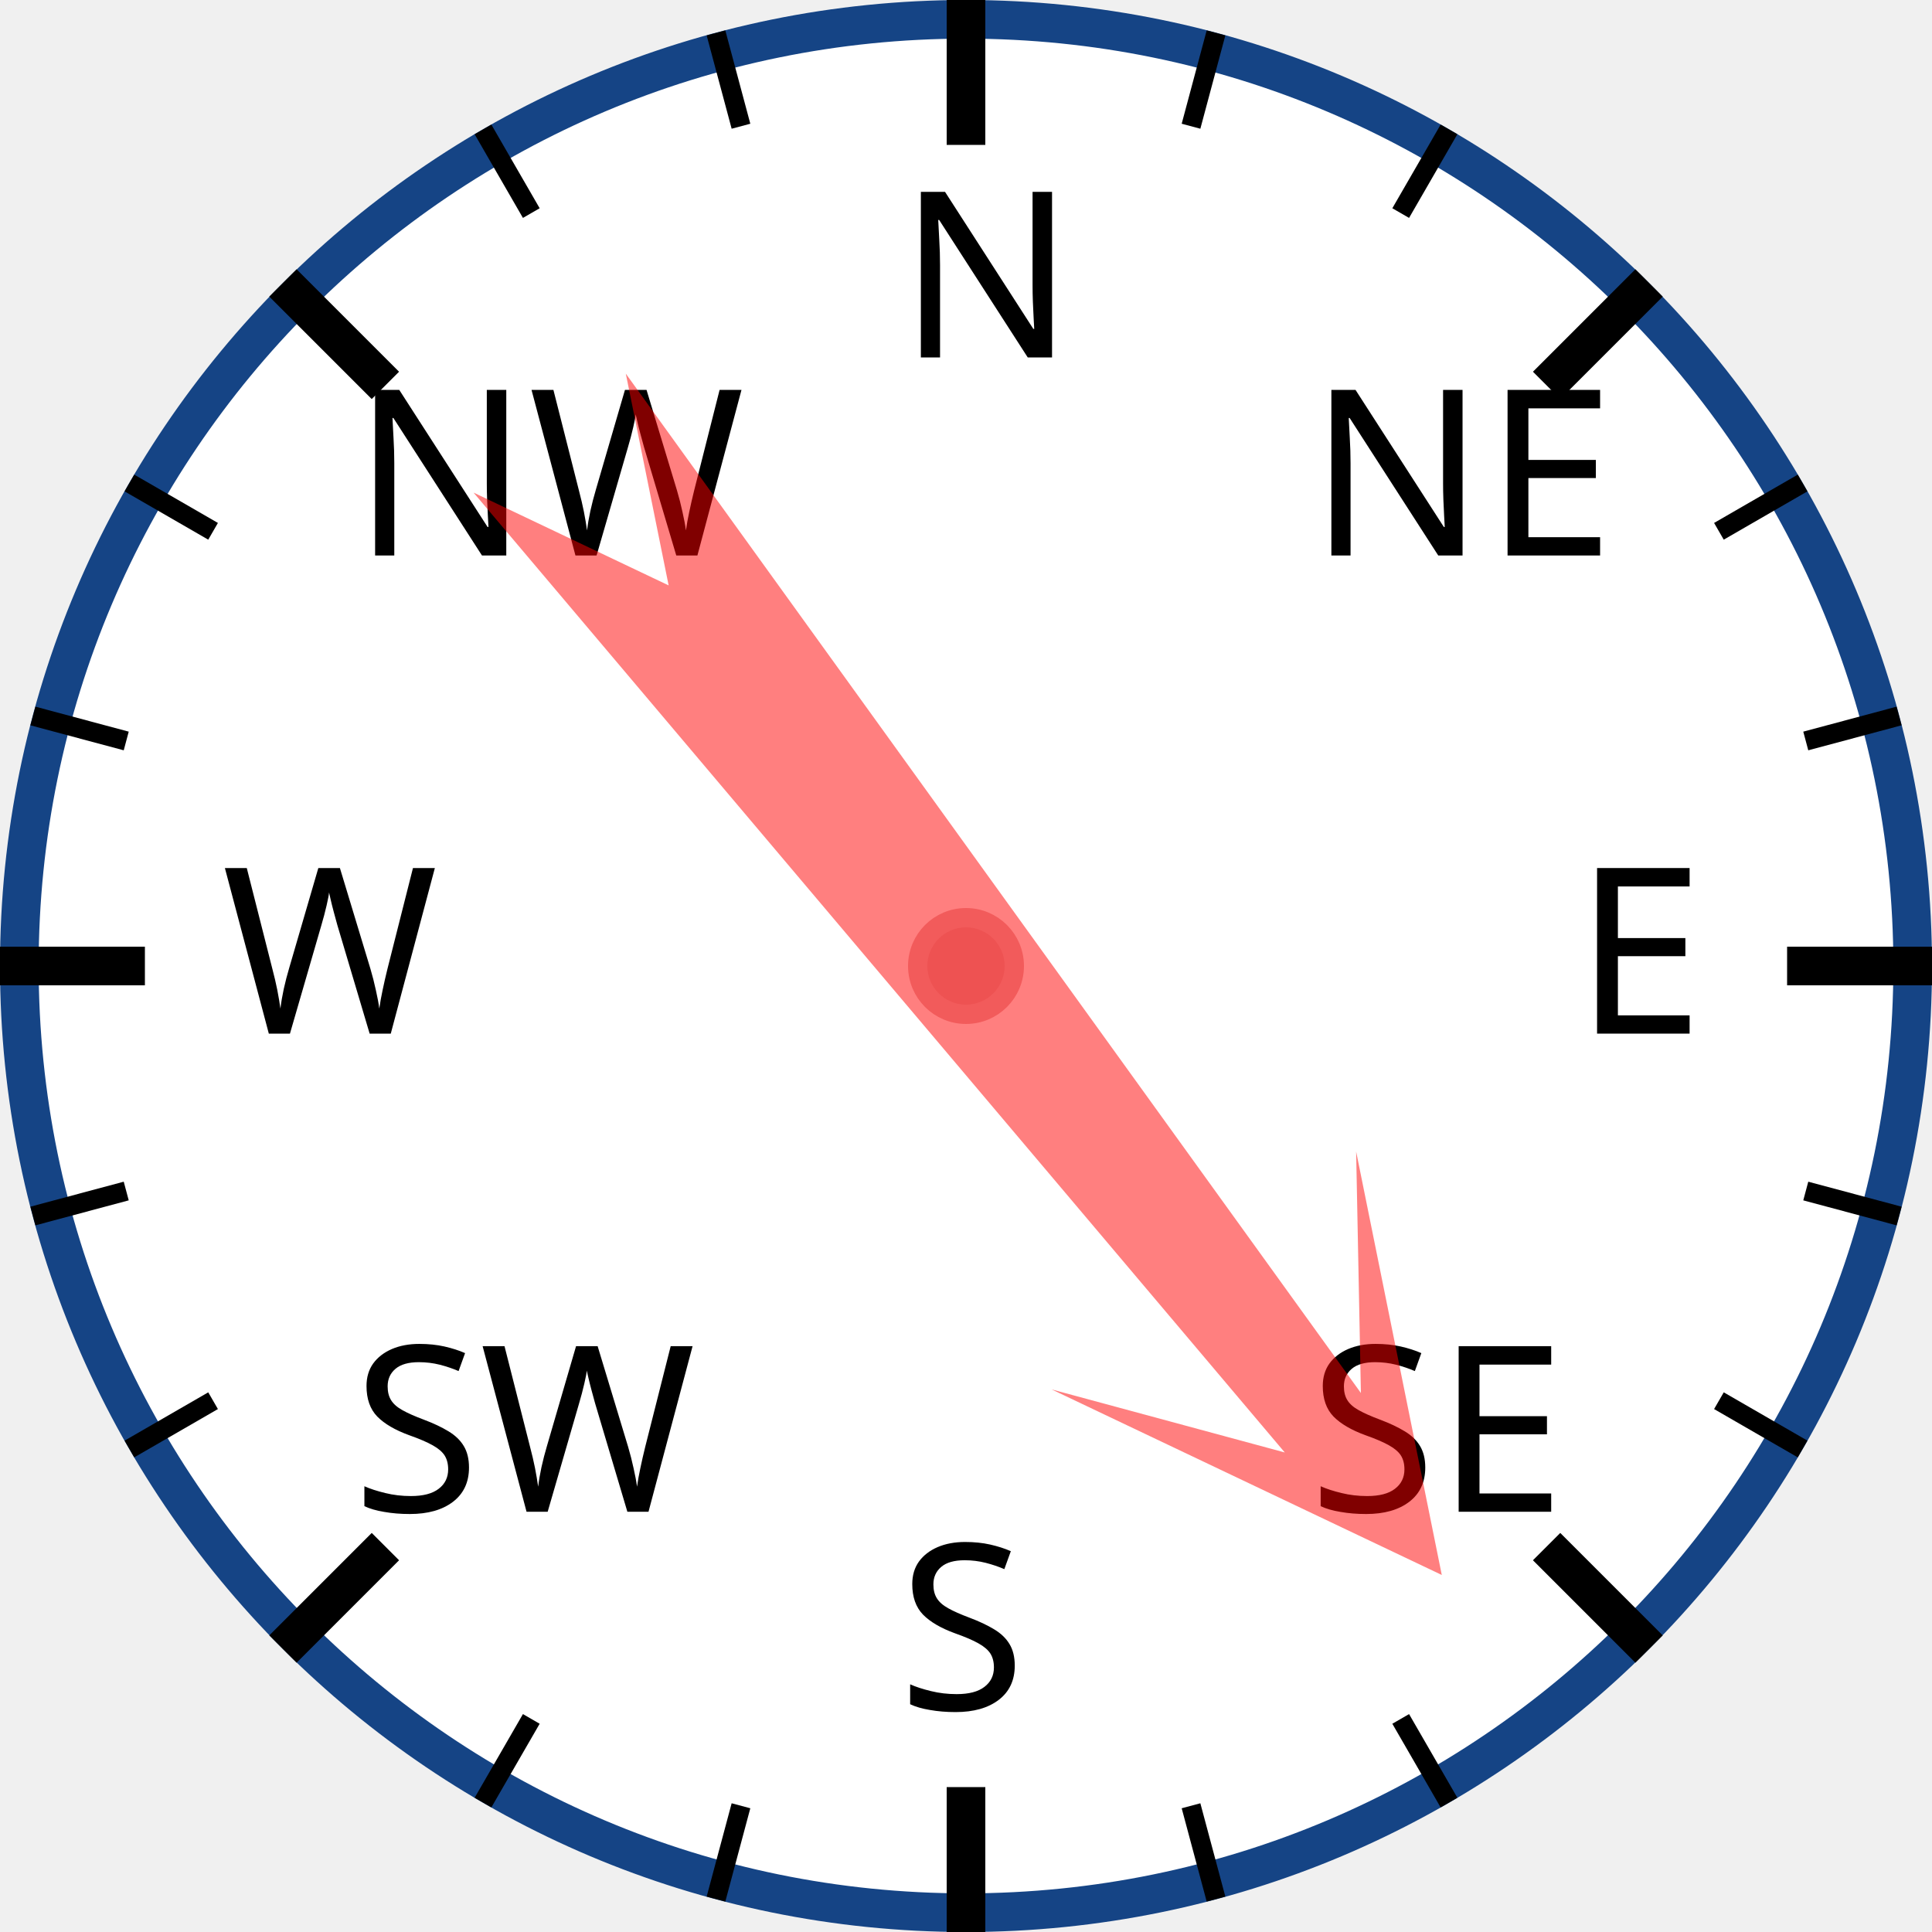
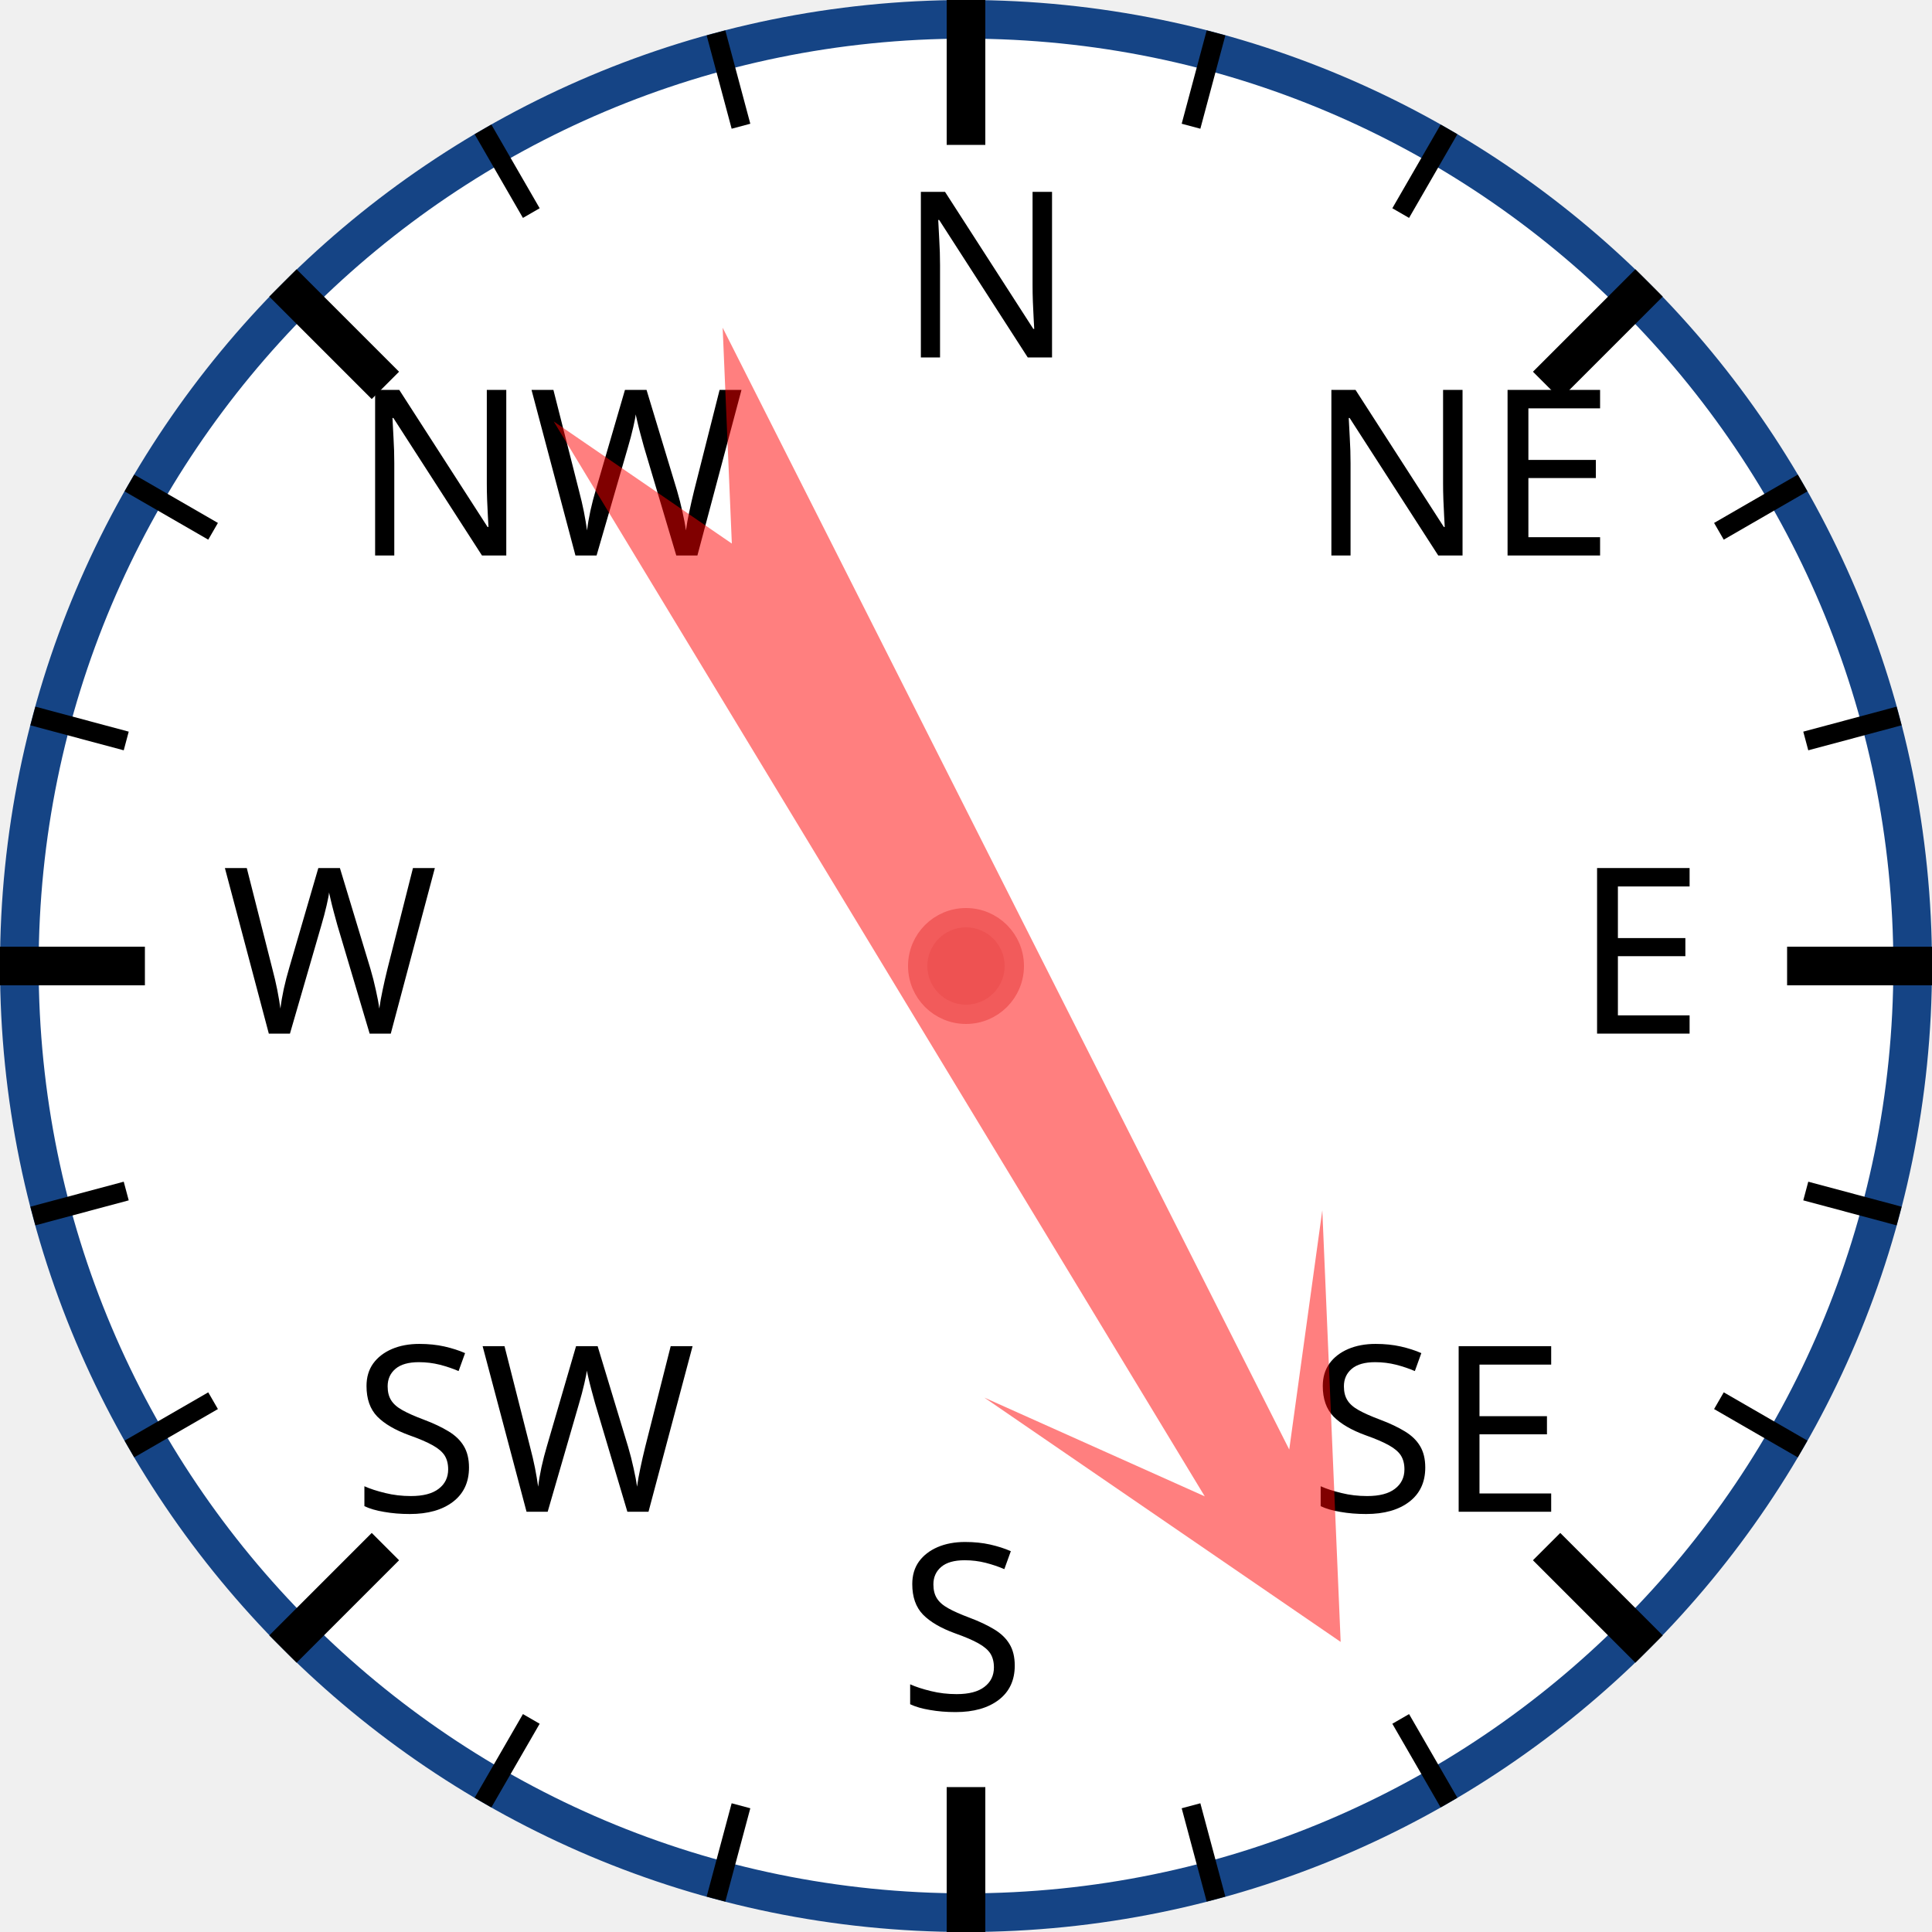
<svg xmlns="http://www.w3.org/2000/svg" width="120px" height="120px" viewBox="0 0 200 200">
  <circle cx="100" cy="100" r="98" style="fill: white; stroke: #154485; stroke-width: 4;" />
  <text x="93.0" y="37.0" style="font-family: sans-serif; font-size: 18pt;">N</text>
  <line x1="100.0" y1="0.0" x2="100.0" y2="15.0" style="stroke: black; stroke-width: 4;" />
  <line x1="74.118" y1="3.407" x2="76.706" y2="13.067" style="stroke: black; stroke-width: 2;" />
  <line x1="50" y1="13.397" x2="55" y2="22.058" style="stroke: black; stroke-width: 2;" />
  <text x="36.503" y="57.503" style="font-family: sans-serif; font-size: 18pt;">NW</text>
  <line x1="29.289" y1="29.289" x2="39.896" y2="39.896" style="stroke: black; stroke-width: 4;" />
  <line x1="13.397" y1="50" x2="22.058" y2="55" style="stroke: black; stroke-width: 2;" />
  <line x1="3.407" y1="74.118" x2="13.067" y2="76.706" style="stroke: black; stroke-width: 2;" />
  <text x="23.0" y="107.0" style="font-family: sans-serif; font-size: 18pt;">W</text>
  <line x1="0.0" y1="100.0" x2="15.0" y2="100.0" style="stroke: black; stroke-width: 4;" />
  <line x1="3.407" y1="125.882" x2="13.067" y2="123.294" style="stroke: black; stroke-width: 2;" />
  <line x1="13.397" y1="150" x2="22.058" y2="145" style="stroke: black; stroke-width: 2;" />
  <text x="36.503" y="156.497" style="font-family: sans-serif; font-size: 18pt;">SW</text>
  <line x1="29.289" y1="170.711" x2="39.896" y2="160.104" style="stroke: black; stroke-width: 4;" />
  <line x1="50" y1="186.603" x2="55" y2="177.942" style="stroke: black; stroke-width: 2;" />
  <line x1="74.118" y1="196.593" x2="76.706" y2="186.933" style="stroke: black; stroke-width: 2;" />
  <text x="93" y="177.0" style="font-family: sans-serif; font-size: 18pt;">S</text>
  <line x1="100" y1="200.0" x2="100" y2="185.0" style="stroke: black; stroke-width: 4;" />
  <line x1="125.882" y1="196.593" x2="123.294" y2="186.933" style="stroke: black; stroke-width: 2;" />
  <line x1="150.0" y1="186.603" x2="145.0" y2="177.942" style="stroke: black; stroke-width: 2;" />
  <text x="135.497" y="156.497" style="font-family: sans-serif; font-size: 18pt;">SE</text>
  <line x1="170.711" y1="170.711" x2="160.104" y2="160.104" style="stroke: black; stroke-width: 4;" />
  <line x1="186.603" y1="150" x2="177.942" y2="145" style="stroke: black; stroke-width: 2;" />
  <line x1="196.593" y1="125.882" x2="186.933" y2="123.294" style="stroke: black; stroke-width: 2;" />
  <text x="163.0" y="107" style="font-family: sans-serif; font-size: 18pt;">E</text>
  <line x1="200.0" y1="100" x2="185.0" y2="100" style="stroke: black; stroke-width: 4;" />
  <line x1="196.593" y1="74.118" x2="186.933" y2="76.706" style="stroke: black; stroke-width: 2;" />
  <line x1="186.603" y1="50" x2="177.942" y2="55" style="stroke: black; stroke-width: 2;" />
  <text x="135.497" y="57.503" style="font-family: sans-serif; font-size: 18pt;">NE</text>
  <line x1="170.711" y1="29.289" x2="160.104" y2="39.896" style="stroke: black; stroke-width: 4;" />
  <line x1="150" y1="13.397" x2="145" y2="22.058" style="stroke: black; stroke-width: 2;" />
  <line x1="125.882" y1="3.407" x2="123.294" y2="13.067" style="stroke: black; stroke-width: 2;" />
-   <polygon points="100 20 120 60 105 40 110 170 100 150 90 170 95 40 80 60" style="fill: red; fill-opacity: 0.5;" transform="rotate(142,100,100)" />
+   <polygon points="100 20 120 60 105 40 110 170 100 150 90 170 95 40 80 60" style="fill: red; fill-opacity: 0.5;" transform="rotate(151,100,100)" />
  <circle cx="100" cy="100" r="5" style="fill: #EE5252; stroke: #F25B5B; stroke-width: 2;" />
</svg>
